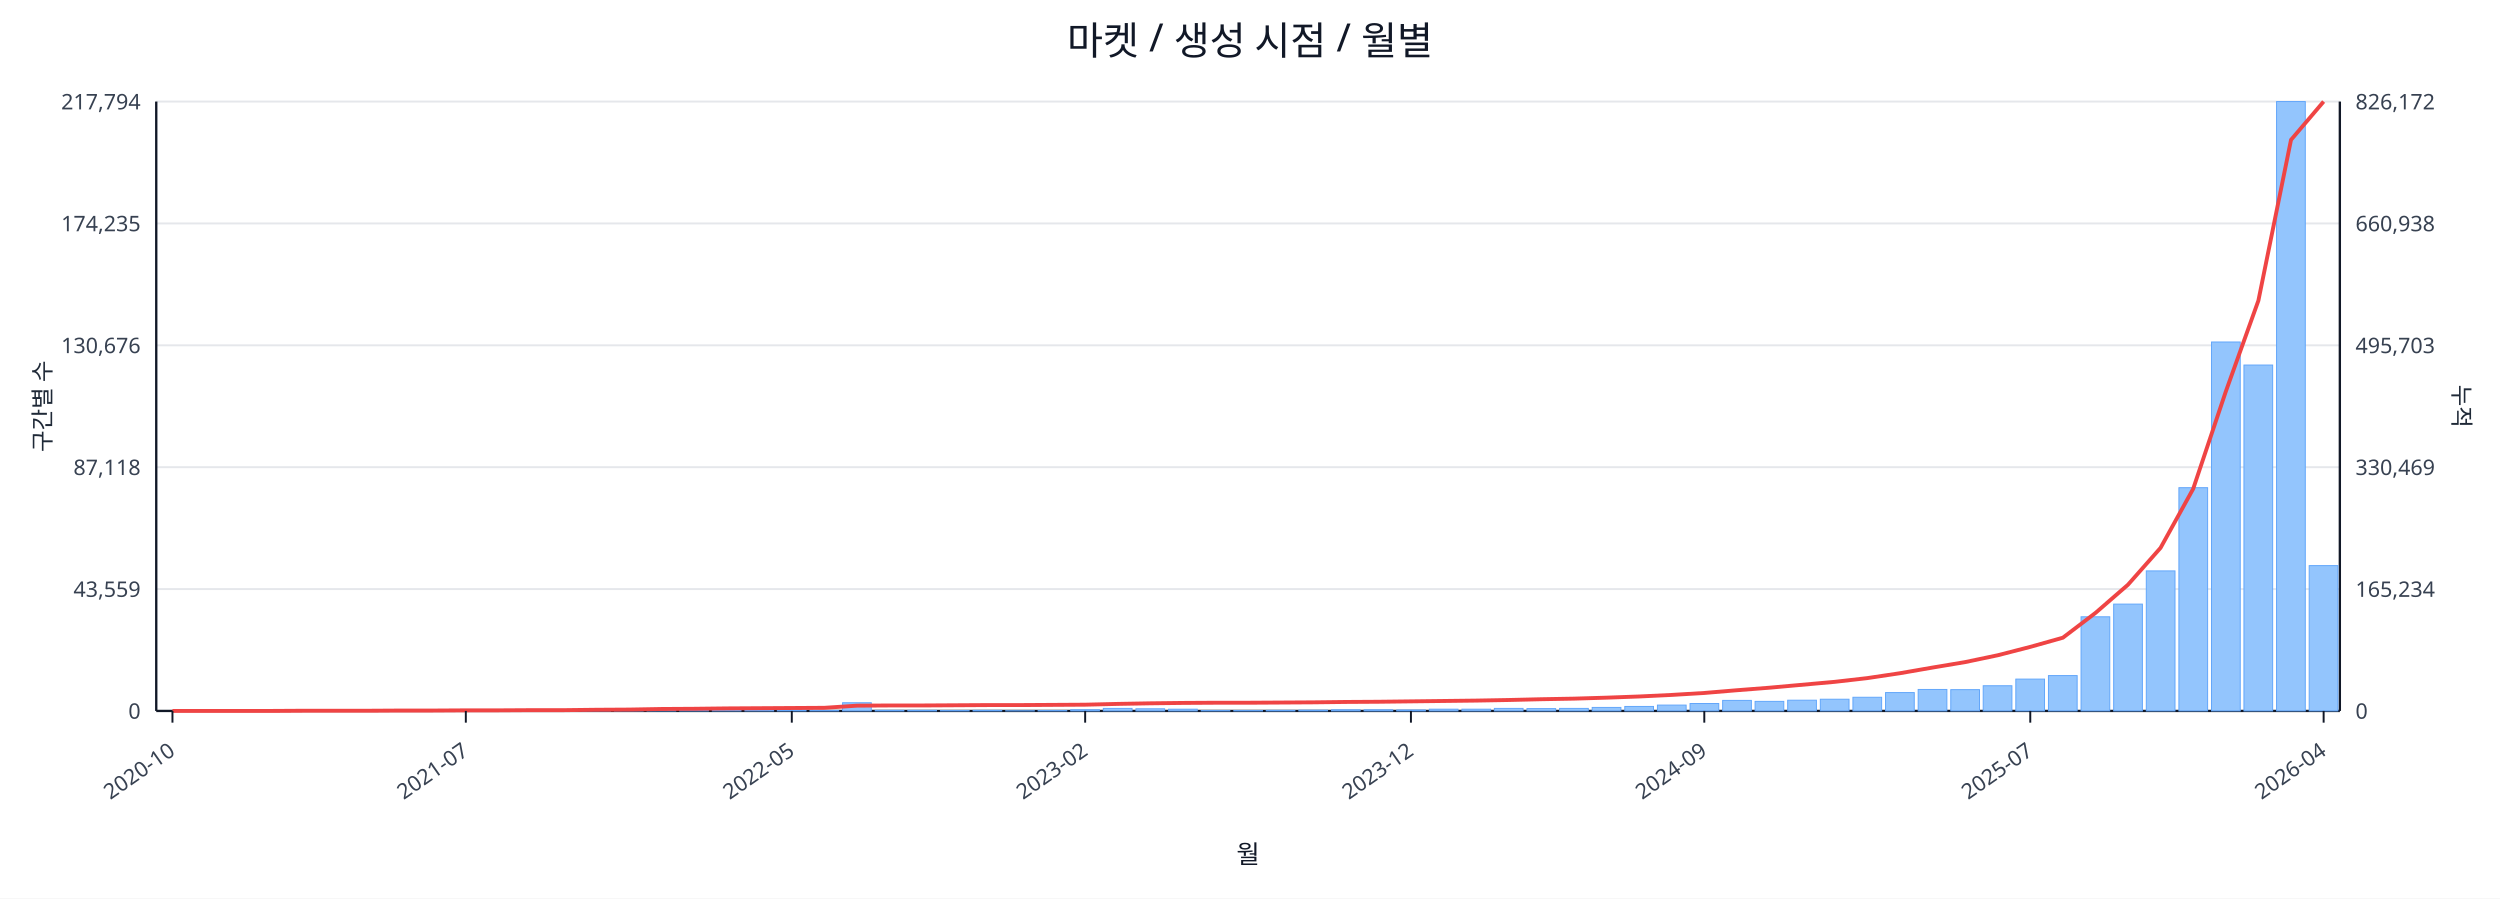
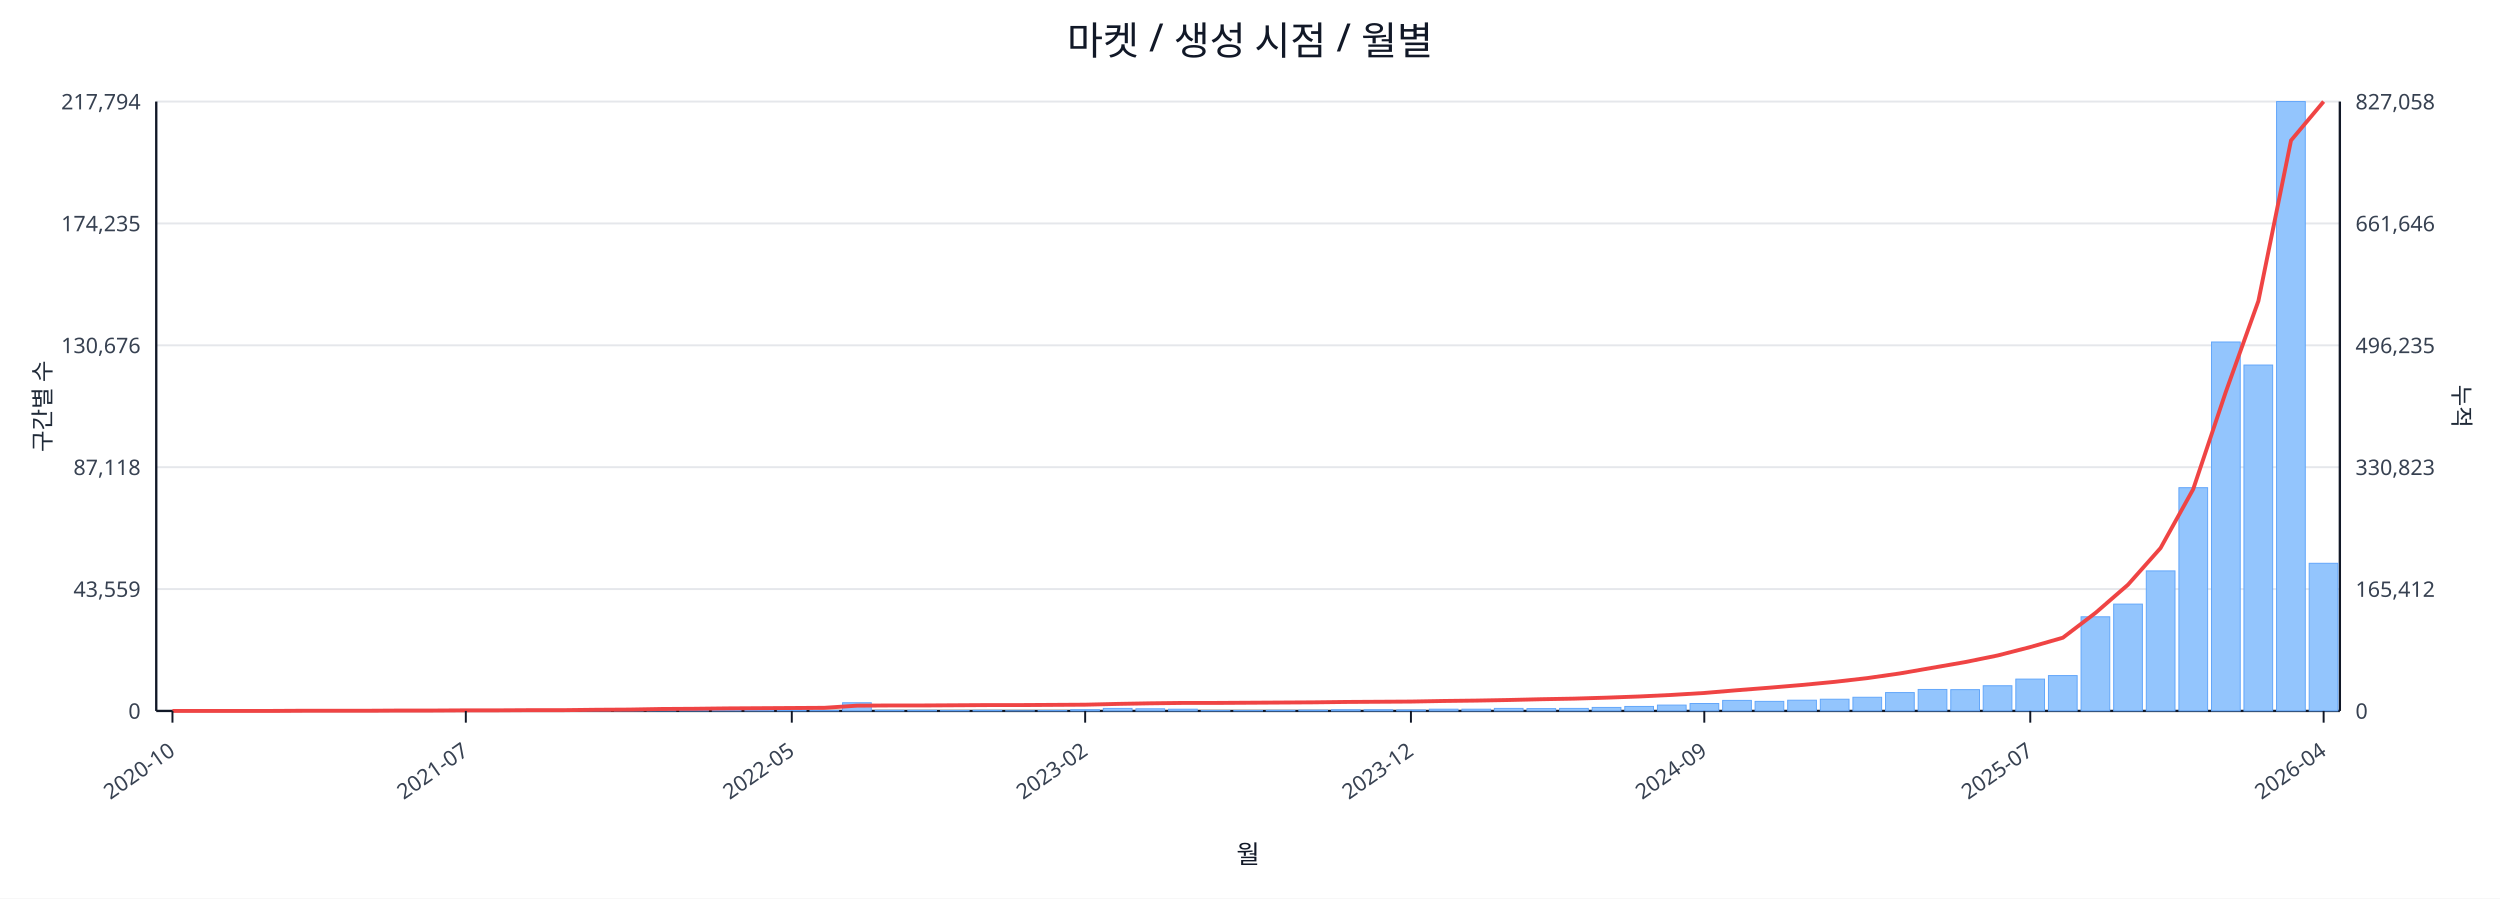
<svg xmlns="http://www.w3.org/2000/svg" width="1280" height="460" viewBox="0 0 1280 460">
  <rect x="0" y="0" width="100%" height="100%" fill="#ffffff" />
  <text x="640.0" y="28" font-size="20" text-anchor="middle" font-family="sans-serif" fill="#111827">마켓 / 생성 시점 / 월별</text>
  <line x1="80.0" y1="52.0" x2="1198.0" y2="52.0" stroke="#e5e7eb" stroke-width="1" />
  <text x="72.0" y="56.0" font-size="11" text-anchor="end" font-family="sans-serif" fill="#374151">217,794</text>
-   <text x="1206.0" y="56.0" font-size="11" text-anchor="start" font-family="sans-serif" fill="#374151">826,172</text>
+   <text x="1206.0" y="56.0" font-size="11" text-anchor="start" font-family="sans-serif" fill="#374151">827,058</text>
  <line x1="80.0" y1="114.4" x2="1198.0" y2="114.4" stroke="#e5e7eb" stroke-width="1" />
  <text x="72.0" y="118.4" font-size="11" text-anchor="end" font-family="sans-serif" fill="#374151">174,235</text>
-   <text x="1206.0" y="118.4" font-size="11" text-anchor="start" font-family="sans-serif" fill="#374151">660,938</text>
+   <text x="1206.0" y="118.4" font-size="11" text-anchor="start" font-family="sans-serif" fill="#374151">661,646</text>
  <line x1="80.0" y1="176.8" x2="1198.0" y2="176.8" stroke="#e5e7eb" stroke-width="1" />
  <text x="72.0" y="180.8" font-size="11" text-anchor="end" font-family="sans-serif" fill="#374151">130,676</text>
-   <text x="1206.0" y="180.8" font-size="11" text-anchor="start" font-family="sans-serif" fill="#374151">495,703</text>
+   <text x="1206.0" y="180.8" font-size="11" text-anchor="start" font-family="sans-serif" fill="#374151">496,235</text>
  <line x1="80.0" y1="239.2" x2="1198.0" y2="239.2" stroke="#e5e7eb" stroke-width="1" />
  <text x="72.0" y="243.2" font-size="11" text-anchor="end" font-family="sans-serif" fill="#374151">87,118</text>
-   <text x="1206.0" y="243.2" font-size="11" text-anchor="start" font-family="sans-serif" fill="#374151">330,469</text>
+   <text x="1206.0" y="243.2" font-size="11" text-anchor="start" font-family="sans-serif" fill="#374151">330,823</text>
  <line x1="80.0" y1="301.6" x2="1198.0" y2="301.6" stroke="#e5e7eb" stroke-width="1" />
  <text x="72.0" y="305.6" font-size="11" text-anchor="end" font-family="sans-serif" fill="#374151">43,559</text>
-   <text x="1206.0" y="305.6" font-size="11" text-anchor="start" font-family="sans-serif" fill="#374151">165,234</text>
+   <text x="1206.0" y="305.6" font-size="11" text-anchor="start" font-family="sans-serif" fill="#374151">165,412</text>
  <line x1="80.0" y1="364.0" x2="1198.0" y2="364.0" stroke="#e5e7eb" stroke-width="1" />
  <text x="72.0" y="368.0" font-size="11" text-anchor="end" font-family="sans-serif" fill="#374151">0</text>
  <text x="1206.0" y="368.0" font-size="11" text-anchor="start" font-family="sans-serif" fill="#374151">0</text>
  <line x1="80.0" y1="364.0" x2="1198.0" y2="364.0" stroke="#111827" stroke-width="1.2" />
  <line x1="80.0" y1="52.0" x2="80.0" y2="364.0" stroke="#111827" stroke-width="1.2" />
  <line x1="1198.0" y1="52.0" x2="1198.0" y2="364.0" stroke="#111827" stroke-width="1.2" />
  <rect x="81.0" y="364.0" width="14.7" height="0.0" fill="#93c5fd" stroke="#60a5fa" stroke-width="0.5" />
  <rect x="97.7" y="364.0" width="14.7" height="0.0" fill="#93c5fd" stroke="#60a5fa" stroke-width="0.5" />
  <rect x="114.4" y="364.0" width="14.7" height="0.0" fill="#93c5fd" stroke="#60a5fa" stroke-width="0.5" />
  <rect x="131.1" y="363.9" width="14.7" height="0.1" fill="#93c5fd" stroke="#60a5fa" stroke-width="0.5" />
  <rect x="147.7" y="363.9" width="14.7" height="0.1" fill="#93c5fd" stroke="#60a5fa" stroke-width="0.5" />
  <rect x="164.4" y="363.9" width="14.7" height="0.1" fill="#93c5fd" stroke="#60a5fa" stroke-width="0.5" />
  <rect x="181.1" y="363.9" width="14.7" height="0.1" fill="#93c5fd" stroke="#60a5fa" stroke-width="0.5" />
  <rect x="197.8" y="363.8" width="14.7" height="0.2" fill="#93c5fd" stroke="#60a5fa" stroke-width="0.5" />
  <rect x="214.5" y="363.7" width="14.7" height="0.3" fill="#93c5fd" stroke="#60a5fa" stroke-width="0.5" />
  <rect x="231.2" y="363.8" width="14.7" height="0.2" fill="#93c5fd" stroke="#60a5fa" stroke-width="0.5" />
  <rect x="247.9" y="363.8" width="14.7" height="0.2" fill="#93c5fd" stroke="#60a5fa" stroke-width="0.5" />
  <rect x="264.6" y="363.9" width="14.7" height="0.1" fill="#93c5fd" stroke="#60a5fa" stroke-width="0.5" />
  <rect x="281.2" y="363.7" width="14.7" height="0.3" fill="#93c5fd" stroke="#60a5fa" stroke-width="0.5" />
  <rect x="297.9" y="363.4" width="14.7" height="0.6" fill="#93c5fd" stroke="#60a5fa" stroke-width="0.5" />
  <rect x="314.6" y="363.5" width="14.7" height="0.5" fill="#93c5fd" stroke="#60a5fa" stroke-width="0.5" />
  <rect x="331.3" y="363.1" width="14.7" height="0.9" fill="#93c5fd" stroke="#60a5fa" stroke-width="0.5" />
  <rect x="348.0" y="363.5" width="14.7" height="0.5" fill="#93c5fd" stroke="#60a5fa" stroke-width="0.5" />
  <rect x="364.7" y="363.3" width="14.7" height="0.7" fill="#93c5fd" stroke="#60a5fa" stroke-width="0.5" />
  <rect x="381.4" y="363.4" width="14.7" height="0.6" fill="#93c5fd" stroke="#60a5fa" stroke-width="0.5" />
  <rect x="398.0" y="363.6" width="14.7" height="0.4" fill="#93c5fd" stroke="#60a5fa" stroke-width="0.5" />
  <rect x="414.7" y="363.8" width="14.7" height="0.2" fill="#93c5fd" stroke="#60a5fa" stroke-width="0.5" />
  <rect x="431.4" y="359.8" width="14.7" height="4.2" fill="#93c5fd" stroke="#60a5fa" stroke-width="0.5" />
  <rect x="448.1" y="363.7" width="14.7" height="0.3" fill="#93c5fd" stroke="#60a5fa" stroke-width="0.5" />
  <rect x="464.8" y="363.7" width="14.7" height="0.3" fill="#93c5fd" stroke="#60a5fa" stroke-width="0.5" />
  <rect x="481.5" y="363.8" width="14.7" height="0.2" fill="#93c5fd" stroke="#60a5fa" stroke-width="0.5" />
  <rect x="498.2" y="363.7" width="14.7" height="0.3" fill="#93c5fd" stroke="#60a5fa" stroke-width="0.5" />
  <rect x="514.9" y="363.9" width="14.7" height="0.1" fill="#93c5fd" stroke="#60a5fa" stroke-width="0.5" />
  <rect x="531.5" y="363.8" width="14.7" height="0.2" fill="#93c5fd" stroke="#60a5fa" stroke-width="0.5" />
  <rect x="548.2" y="363.4" width="14.7" height="0.6" fill="#93c5fd" stroke="#60a5fa" stroke-width="0.5" />
  <rect x="564.9" y="362.7" width="14.7" height="1.3" fill="#93c5fd" stroke="#60a5fa" stroke-width="0.5" />
  <rect x="581.6" y="362.9" width="14.7" height="1.1" fill="#93c5fd" stroke="#60a5fa" stroke-width="0.5" />
  <rect x="598.3" y="363.1" width="14.7" height="0.9" fill="#93c5fd" stroke="#60a5fa" stroke-width="0.5" />
  <rect x="615.0" y="363.8" width="14.7" height="0.2" fill="#93c5fd" stroke="#60a5fa" stroke-width="0.5" />
  <rect x="631.7" y="363.8" width="14.7" height="0.2" fill="#93c5fd" stroke="#60a5fa" stroke-width="0.5" />
  <rect x="648.3" y="363.7" width="14.7" height="0.3" fill="#93c5fd" stroke="#60a5fa" stroke-width="0.5" />
  <rect x="665.0" y="363.6" width="14.7" height="0.4" fill="#93c5fd" stroke="#60a5fa" stroke-width="0.5" />
  <rect x="681.7" y="363.4" width="14.7" height="0.6" fill="#93c5fd" stroke="#60a5fa" stroke-width="0.5" />
  <rect x="698.4" y="363.4" width="14.7" height="0.6" fill="#93c5fd" stroke="#60a5fa" stroke-width="0.5" />
  <rect x="715.1" y="363.5" width="14.7" height="0.5" fill="#93c5fd" stroke="#60a5fa" stroke-width="0.5" />
  <rect x="731.8" y="363.1" width="14.7" height="0.9" fill="#93c5fd" stroke="#60a5fa" stroke-width="0.5" />
  <rect x="748.5" y="363.1" width="14.7" height="0.9" fill="#93c5fd" stroke="#60a5fa" stroke-width="0.5" />
  <rect x="765.1" y="362.7" width="14.7" height="1.3" fill="#93c5fd" stroke="#60a5fa" stroke-width="0.5" />
  <rect x="781.8" y="362.8" width="14.7" height="1.2" fill="#93c5fd" stroke="#60a5fa" stroke-width="0.5" />
  <rect x="798.5" y="362.7" width="14.7" height="1.3" fill="#93c5fd" stroke="#60a5fa" stroke-width="0.5" />
  <rect x="815.2" y="362.2" width="14.7" height="1.8" fill="#93c5fd" stroke="#60a5fa" stroke-width="0.5" />
  <rect x="831.9" y="361.7" width="14.7" height="2.3" fill="#93c5fd" stroke="#60a5fa" stroke-width="0.5" />
  <rect x="848.6" y="361.0" width="14.7" height="3.0" fill="#93c5fd" stroke="#60a5fa" stroke-width="0.5" />
  <rect x="865.3" y="360.2" width="14.7" height="3.8" fill="#93c5fd" stroke="#60a5fa" stroke-width="0.5" />
  <rect x="882.0" y="358.6" width="14.7" height="5.4" fill="#93c5fd" stroke="#60a5fa" stroke-width="0.5" />
  <rect x="898.6" y="359.1" width="14.7" height="4.9" fill="#93c5fd" stroke="#60a5fa" stroke-width="0.5" />
  <rect x="915.3" y="358.5" width="14.7" height="5.5" fill="#93c5fd" stroke="#60a5fa" stroke-width="0.5" />
  <rect x="932.0" y="358.0" width="14.7" height="6.0" fill="#93c5fd" stroke="#60a5fa" stroke-width="0.5" />
  <rect x="948.7" y="357.0" width="14.7" height="7.0" fill="#93c5fd" stroke="#60a5fa" stroke-width="0.5" />
  <rect x="965.4" y="354.6" width="14.7" height="9.4" fill="#93c5fd" stroke="#60a5fa" stroke-width="0.5" />
  <rect x="982.1" y="353.0" width="14.7" height="11.0" fill="#93c5fd" stroke="#60a5fa" stroke-width="0.5" />
  <rect x="998.8" y="353.1" width="14.7" height="10.9" fill="#93c5fd" stroke="#60a5fa" stroke-width="0.5" />
  <rect x="1015.4" y="351.1" width="14.7" height="12.9" fill="#93c5fd" stroke="#60a5fa" stroke-width="0.5" />
  <rect x="1032.1" y="347.7" width="14.7" height="16.3" fill="#93c5fd" stroke="#60a5fa" stroke-width="0.5" />
  <rect x="1048.8" y="345.9" width="14.7" height="18.1" fill="#93c5fd" stroke="#60a5fa" stroke-width="0.5" />
  <rect x="1065.5" y="315.8" width="14.7" height="48.2" fill="#93c5fd" stroke="#60a5fa" stroke-width="0.5" />
  <rect x="1082.2" y="309.3" width="14.7" height="54.7" fill="#93c5fd" stroke="#60a5fa" stroke-width="0.5" />
  <rect x="1098.9" y="292.3" width="14.7" height="71.7" fill="#93c5fd" stroke="#60a5fa" stroke-width="0.5" />
  <rect x="1115.6" y="249.7" width="14.7" height="114.3" fill="#93c5fd" stroke="#60a5fa" stroke-width="0.5" />
  <rect x="1132.3" y="175.1" width="14.7" height="188.9" fill="#93c5fd" stroke="#60a5fa" stroke-width="0.5" />
  <rect x="1148.9" y="186.9" width="14.7" height="177.1" fill="#93c5fd" stroke="#60a5fa" stroke-width="0.5" />
  <rect x="1165.6" y="52.0" width="14.7" height="312.0" fill="#93c5fd" stroke="#60a5fa" stroke-width="0.5" />
-   <rect x="1182.3" y="289.6" width="14.7" height="74.4" fill="#93c5fd" stroke="#60a5fa" stroke-width="0.5" />
-   <polyline fill="none" stroke="#ef4444" stroke-width="2" points="88.3,364.0 105.0,364.0 121.7,364.0 138.4,364.0 155.1,363.9 171.8,363.9 188.5,363.9 205.1,363.8 221.8,363.8 238.5,363.7 255.2,363.7 271.9,363.6 288.6,363.6 305.3,363.4 322.0,363.3 338.6,363.0 355.3,362.9 372.0,362.7 388.7,362.6 405.4,362.5 422.1,362.4 438.8,361.3 455.4,361.2 472.1,361.2 488.8,361.1 505.5,361.0 522.2,361.0 538.9,360.9 555.6,360.8 572.3,360.4 588.9,360.1 605.6,359.9 622.3,359.8 639.0,359.8 655.7,359.7 672.4,359.6 689.1,359.4 705.7,359.3 722.4,359.1 739.1,358.9 755.8,358.7 772.5,358.4 789.2,358.0 805.9,357.7 822.6,357.2 839.2,356.6 855.9,355.8 872.6,354.8 889.3,353.4 906.0,352.1 922.7,350.6 939.4,349.1 956.0,347.2 972.7,344.7 989.4,341.8 1006.1,339.0 1022.8,335.5 1039.5,331.2 1056.2,326.5 1072.9,313.8 1089.5,299.4 1106.2,280.5 1122.9,250.3 1139.6,200.5 1156.3,153.9 1173.0,71.6 1189.7,52.0" />
+   <rect x="1182.3" y="288.4" width="14.7" height="75.6" fill="#93c5fd" stroke="#60a5fa" stroke-width="0.5" />
+   <polyline fill="none" stroke="#ef4444" stroke-width="2" points="88.3,364.0 105.0,364.0 121.7,364.0 138.4,364.0 155.1,363.9 171.8,363.9 188.5,363.9 205.1,363.8 221.8,363.8 238.5,363.7 255.2,363.7 271.9,363.6 288.6,363.6 305.3,363.4 322.0,363.3 338.6,363.0 355.3,362.9 372.0,362.7 388.7,362.6 405.4,362.5 422.1,362.4 438.8,361.3 455.4,361.2 472.1,361.2 488.8,361.1 505.5,361.0 522.2,361.0 538.9,360.9 555.6,360.8 572.3,360.4 588.9,360.1 605.6,359.9 622.3,359.9 639.0,359.8 655.7,359.7 672.4,359.6 689.1,359.4 705.7,359.3 722.4,359.2 739.1,358.9 755.8,358.7 772.5,358.4 789.2,358.0 805.9,357.7 822.6,357.2 839.2,356.6 855.9,355.8 872.6,354.8 889.3,353.4 906.0,352.1 922.7,350.7 939.4,349.1 956.0,347.2 972.7,344.8 989.4,341.9 1006.1,339.0 1022.8,335.6 1039.5,331.3 1056.2,326.5 1072.9,313.8 1089.5,299.4 1106.2,280.6 1122.9,250.5 1139.6,200.7 1156.3,154.1 1173.0,71.9 1189.7,52.0" />
  <line x1="88.3" y1="364.0" x2="88.3" y2="370.0" stroke="#111827" stroke-width="1" />
  <text x="90.3" y="386.0" font-size="11" text-anchor="end" transform="rotate(-35 90.3 386.0)" font-family="sans-serif" fill="#374151">2020-10</text>
  <line x1="238.5" y1="364.0" x2="238.5" y2="370.0" stroke="#111827" stroke-width="1" />
  <text x="240.5" y="386.0" font-size="11" text-anchor="end" transform="rotate(-35 240.5 386.0)" font-family="sans-serif" fill="#374151">2021-07</text>
  <line x1="405.4" y1="364.0" x2="405.4" y2="370.0" stroke="#111827" stroke-width="1" />
  <text x="407.4" y="386.0" font-size="11" text-anchor="end" transform="rotate(-35 407.4 386.0)" font-family="sans-serif" fill="#374151">2022-05</text>
  <line x1="555.6" y1="364.0" x2="555.6" y2="370.0" stroke="#111827" stroke-width="1" />
  <text x="557.6" y="386.0" font-size="11" text-anchor="end" transform="rotate(-35 557.6 386.0)" font-family="sans-serif" fill="#374151">2023-02</text>
  <line x1="722.4" y1="364.0" x2="722.4" y2="370.0" stroke="#111827" stroke-width="1" />
  <text x="724.4" y="386.0" font-size="11" text-anchor="end" transform="rotate(-35 724.4 386.0)" font-family="sans-serif" fill="#374151">2023-12</text>
  <line x1="872.6" y1="364.0" x2="872.6" y2="370.0" stroke="#111827" stroke-width="1" />
  <text x="874.6" y="386.0" font-size="11" text-anchor="end" transform="rotate(-35 874.6 386.0)" font-family="sans-serif" fill="#374151">2024-09</text>
  <line x1="1039.5" y1="364.0" x2="1039.5" y2="370.0" stroke="#111827" stroke-width="1" />
  <text x="1041.5" y="386.0" font-size="11" text-anchor="end" transform="rotate(-35 1041.5 386.0)" font-family="sans-serif" fill="#374151">2025-07</text>
  <line x1="1189.7" y1="364.0" x2="1189.7" y2="370.0" stroke="#111827" stroke-width="1" />
  <text x="1191.7" y="386.0" font-size="11" text-anchor="end" transform="rotate(-35 1191.7 386.0)" font-family="sans-serif" fill="#374151">2026-04</text>
  <text x="26" y="208.0" font-size="12" transform="rotate(-90 26 208.0)" text-anchor="middle" font-family="sans-serif" fill="#1f2937">구간별 수</text>
  <text x="1256.0" y="208.0" font-size="12" transform="rotate(90 1256.0 208.0)" text-anchor="middle" font-family="sans-serif" fill="#1f2937">누적</text>
  <text x="639.0" y="442.0" font-size="13" text-anchor="middle" font-family="sans-serif" fill="#111827">월</text>
</svg>
